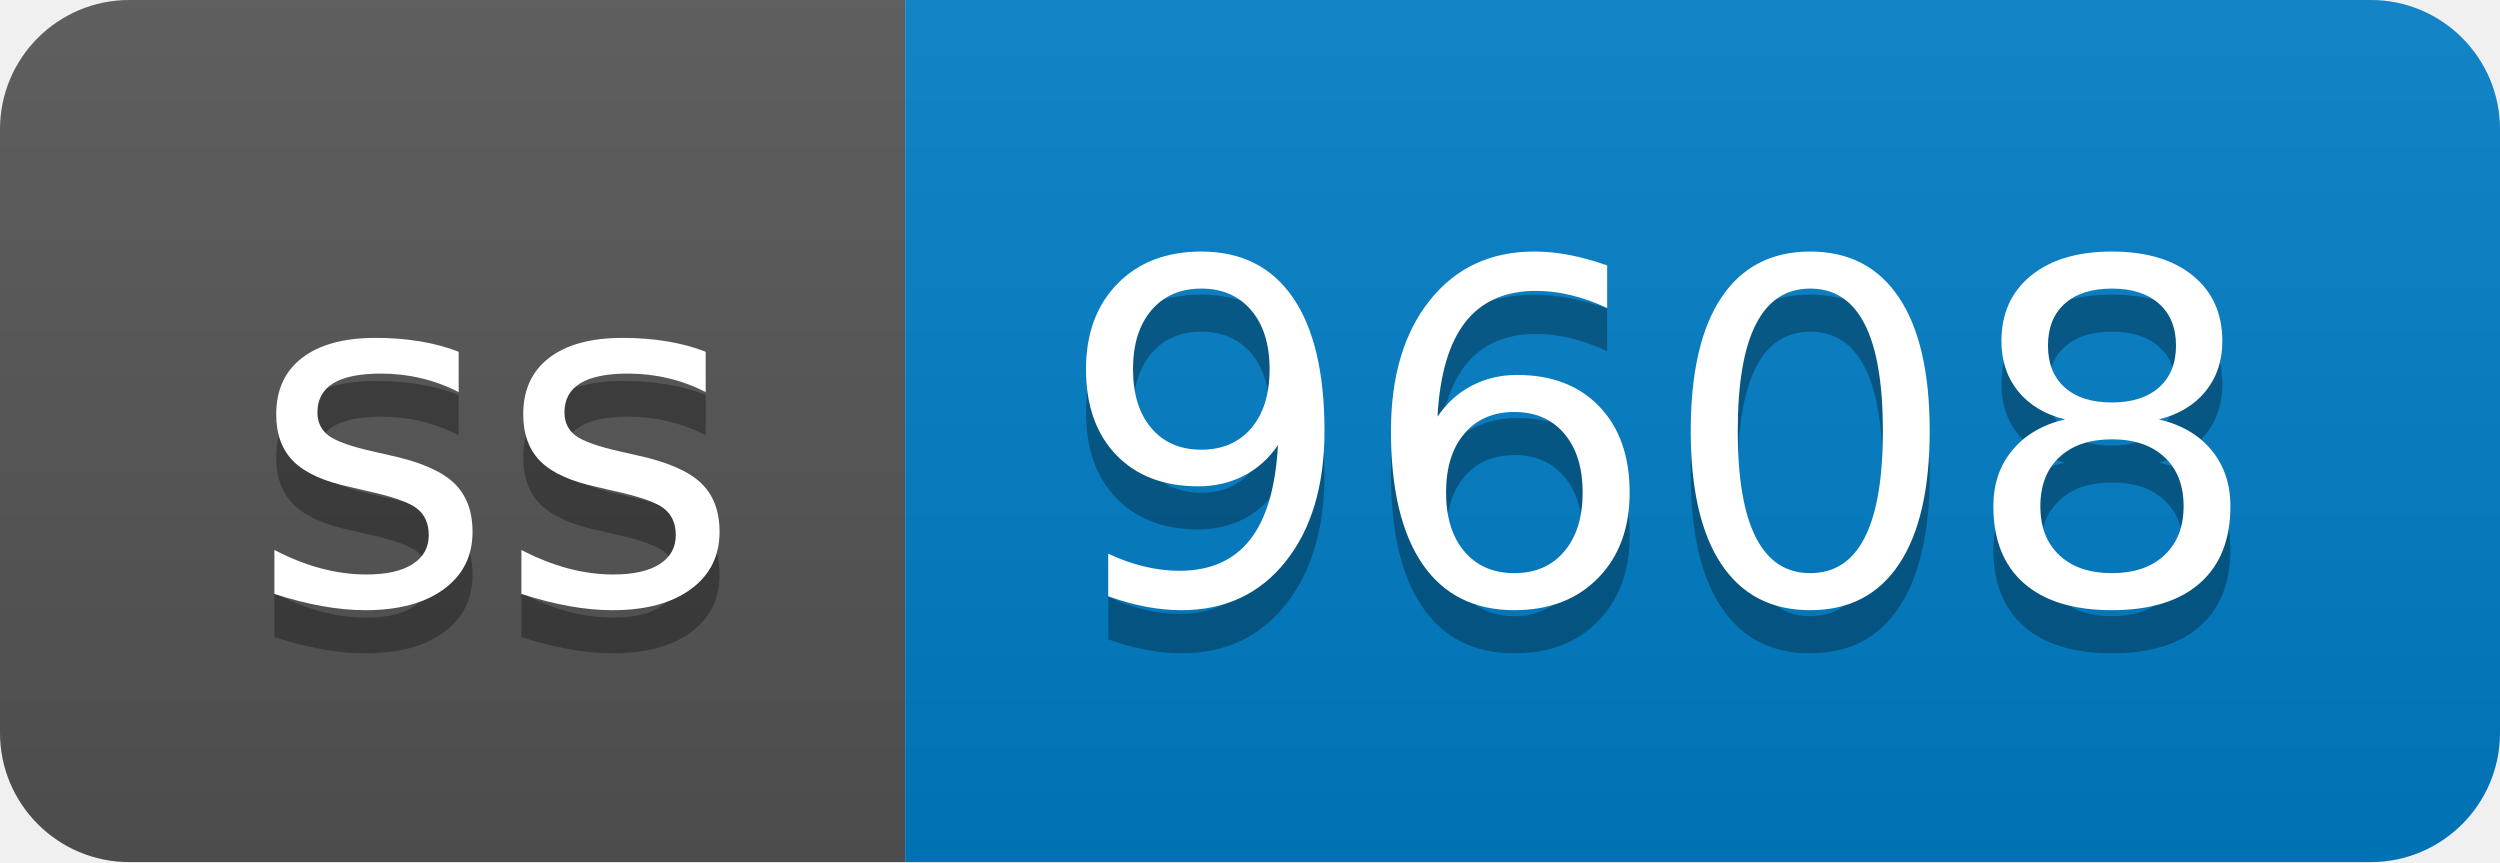
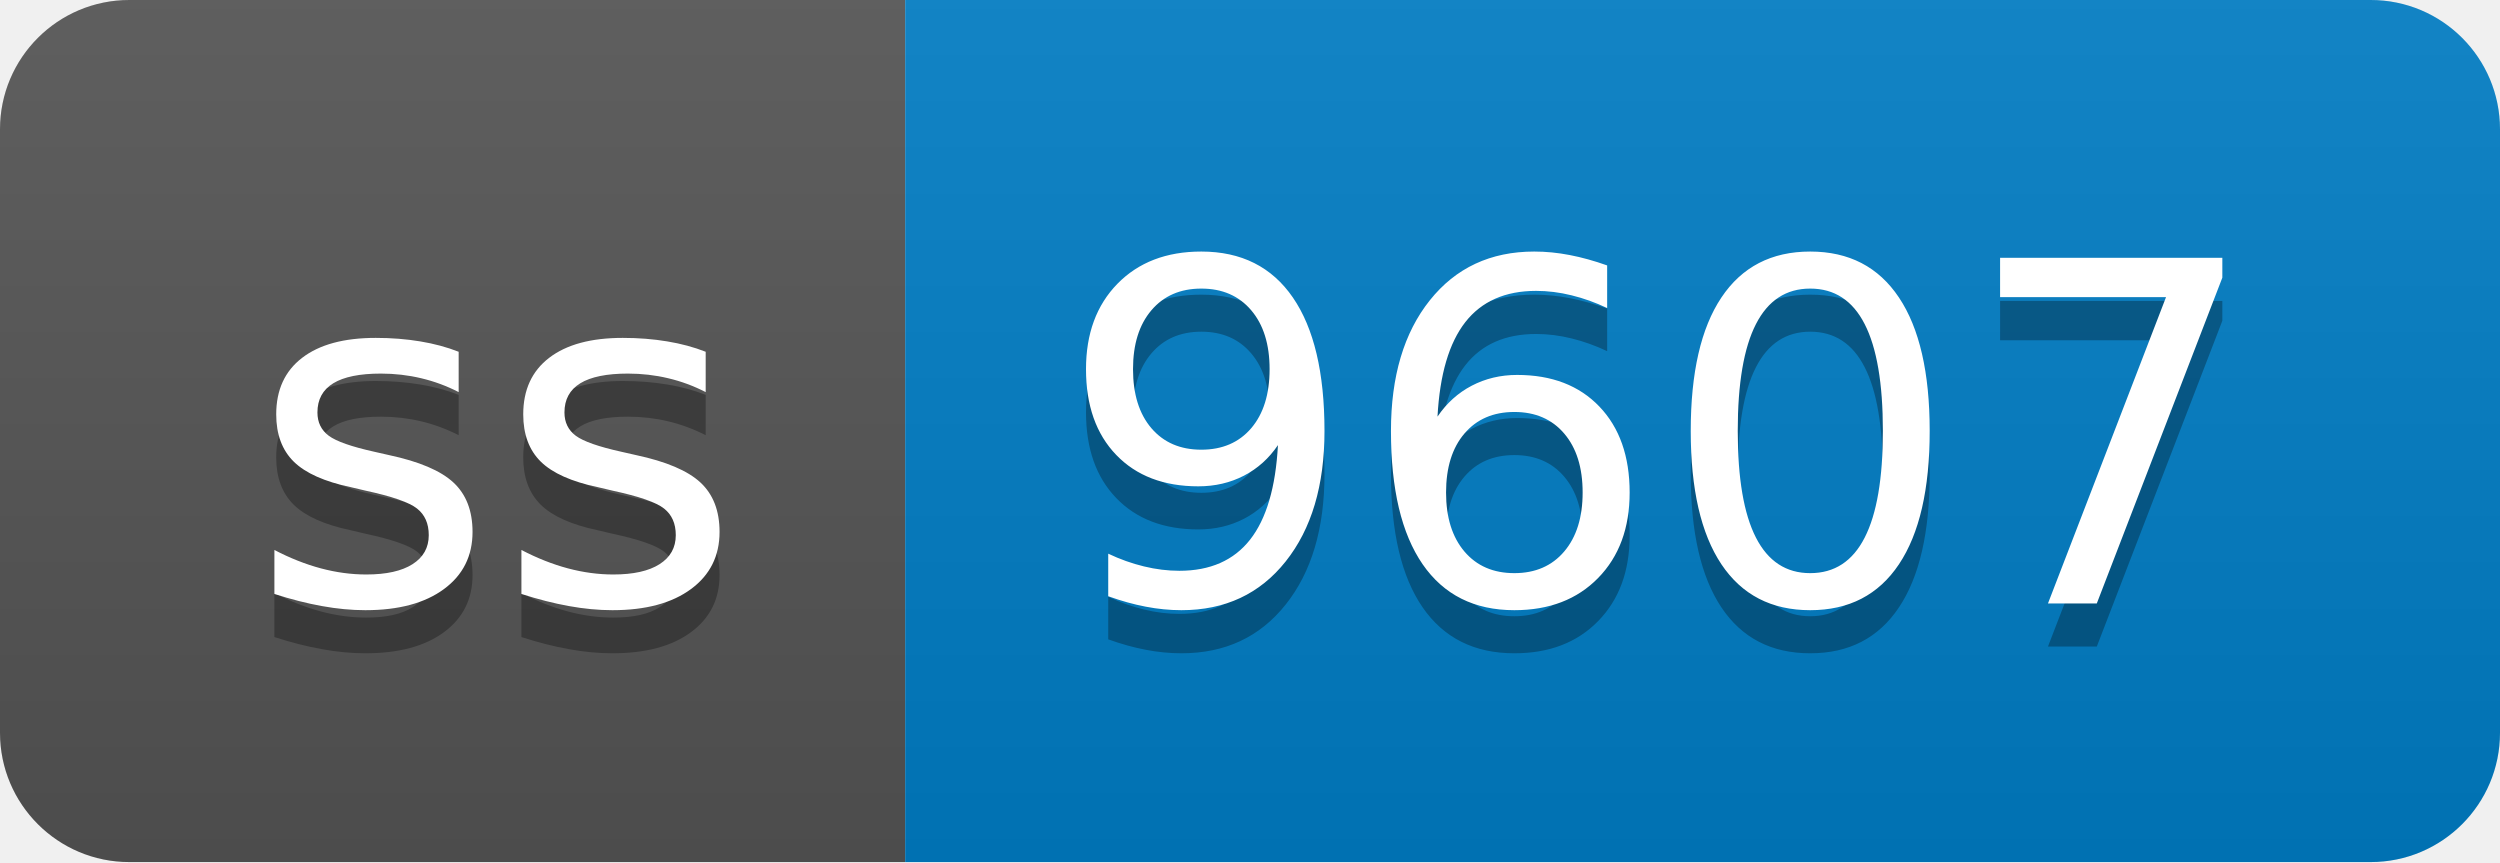
- <svg xmlns="http://www.w3.org/2000/svg" width="58" height="20" role="img" aria-label="ss: 9608">
+ <svg xmlns="http://www.w3.org/2000/svg" width="58" height="20" role="img" aria-label="ss: 9607">
  <linearGradient id="s" x2="0" y2="100%">
    <stop offset="0" stop-color="#bbb" stop-opacity=".1" />
    <stop offset="1" stop-opacity=".1" />
  </linearGradient>
  <clipPath id="r">
    <rect width="58" height="20" rx="3" fill="#fff" />
  </clipPath>
  <g clip-path="url(#r)">
    <rect width="21" height="20" fill="#555" />
    <rect x="21" width="37" height="20" fill="#007ec6" />
    <rect width="58" height="20" fill="url(#s)" />
  </g>
  <g fill="#fff" text-anchor="middle" font-family="Verdana,Geneva,DejaVu Sans,sans-serif" text-rendering="geometricPrecision" font-size="110">
    <text aria-hidden="true" x="115" y="150" fill="#010101" fill-opacity=".3" transform="scale(.1)" textLength="110">ss</text>
    <text x="115" y="140" transform="scale(.1)" fill="#fff" textLength="110">ss</text>
-     <text aria-hidden="true" x="385" y="150" fill="#010101" fill-opacity=".3" transform="scale(.1)" textLength="270">9608</text>
-     <text x="385" y="140" transform="scale(.1)" fill="#fff" textLength="270">9608</text>
+     <text aria-hidden="true" x="385" y="150" fill="#010101" fill-opacity=".3" transform="scale(.1)" textLength="270">9607</text>
+     <text x="385" y="140" transform="scale(.1)" fill="#fff" textLength="270">9607</text>
  </g>
</svg>
